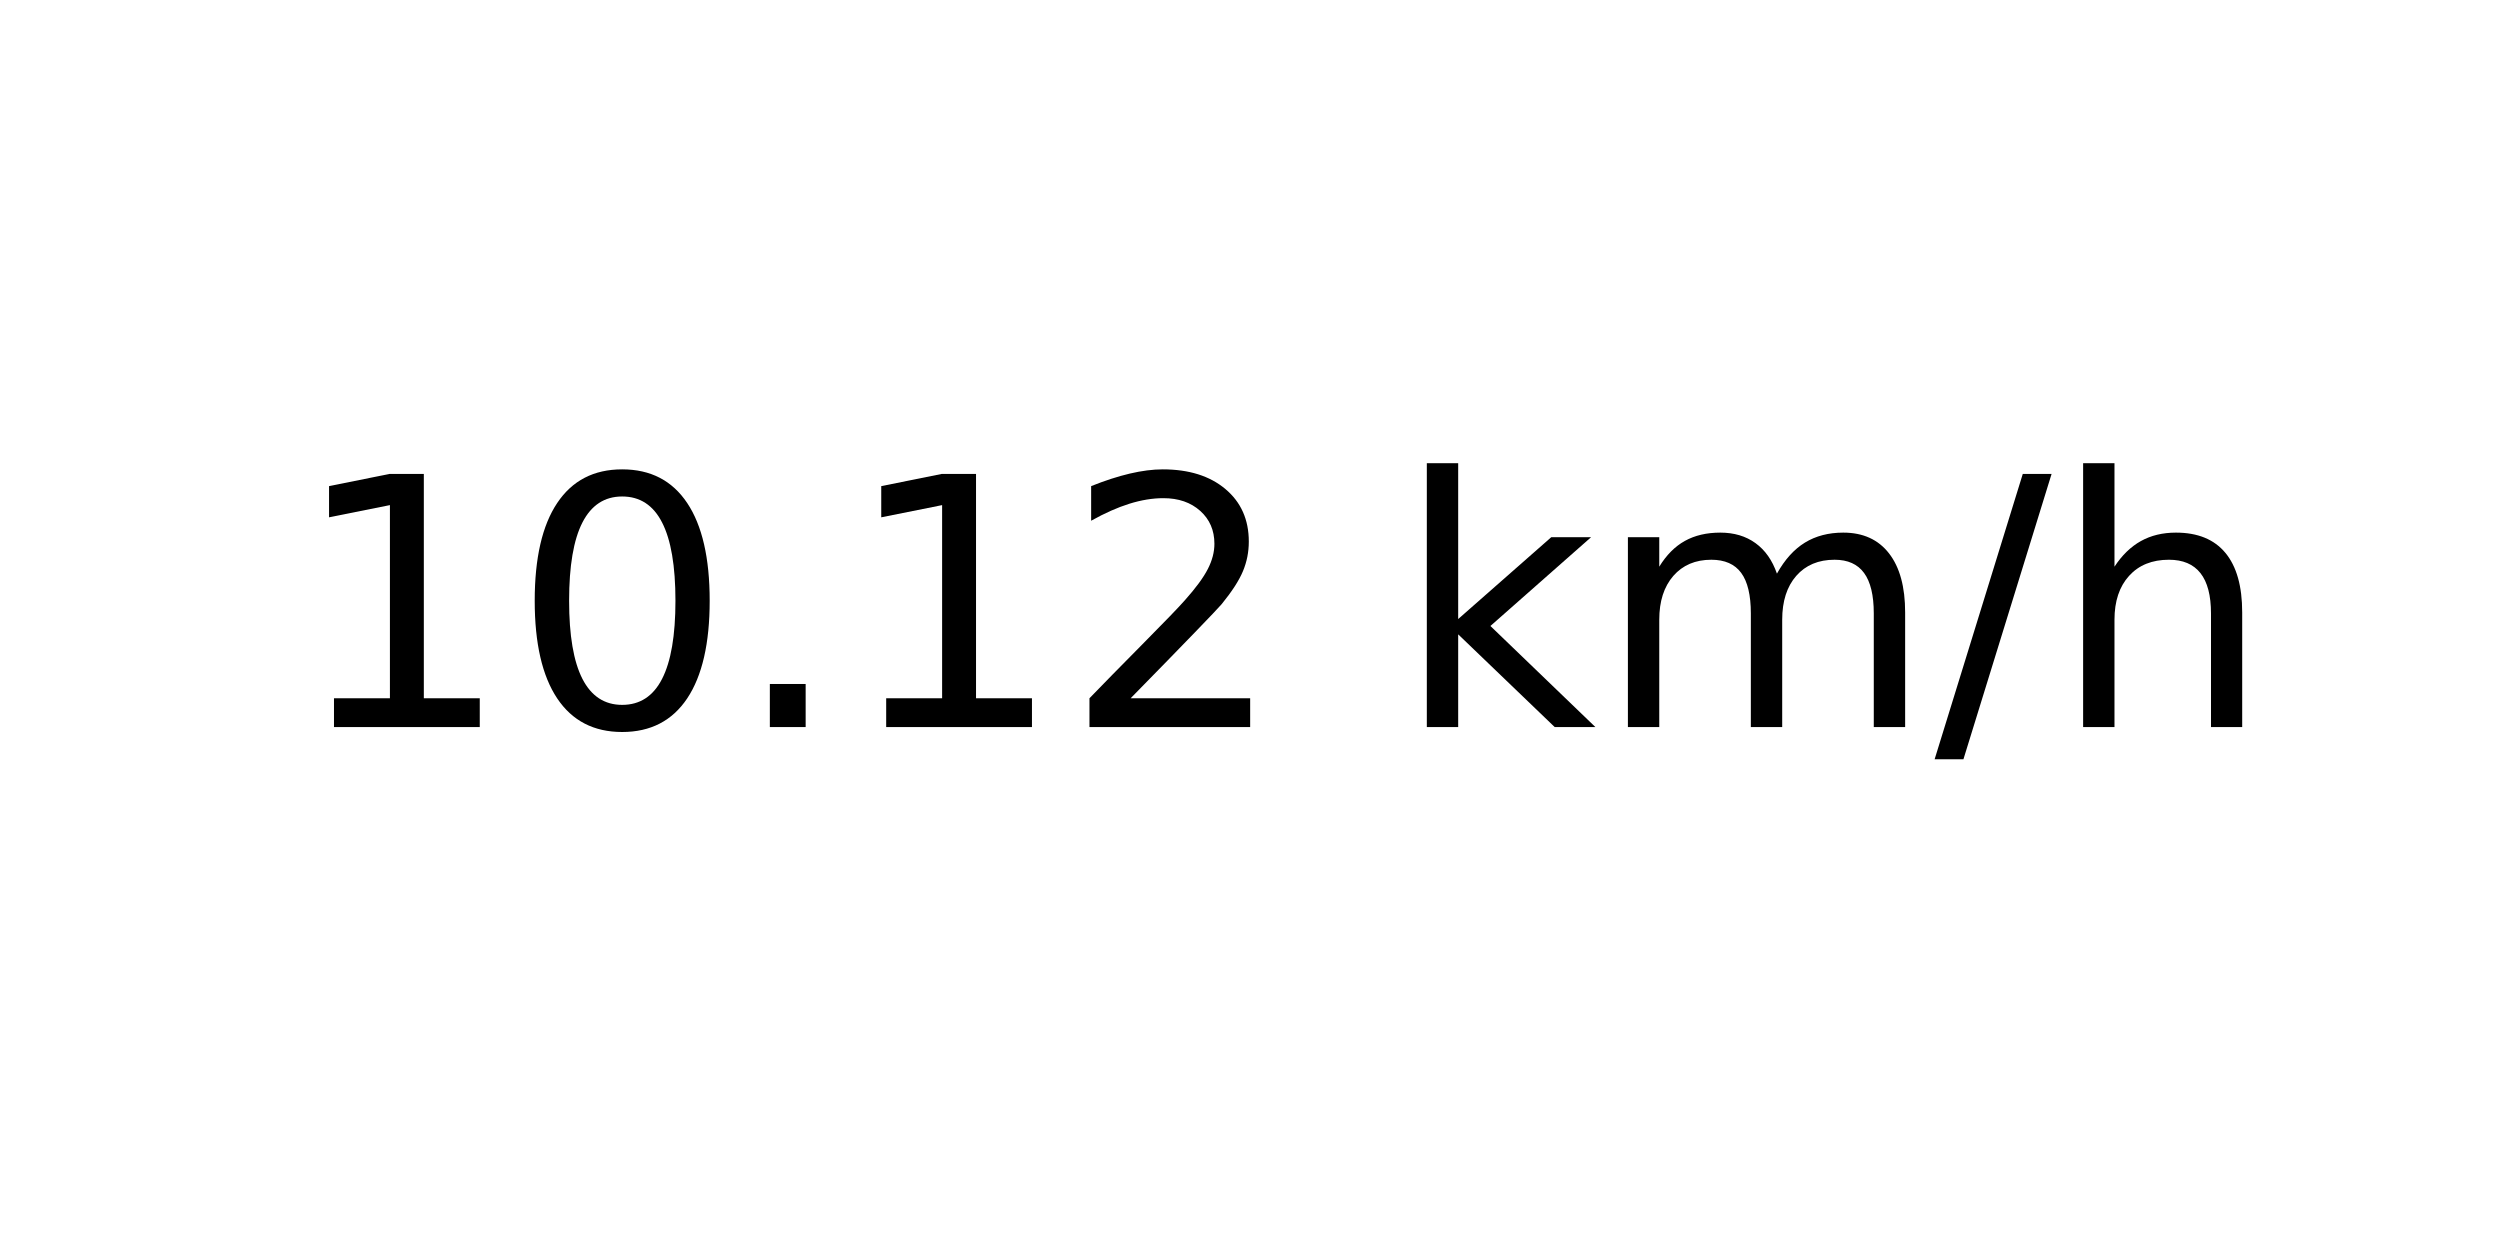
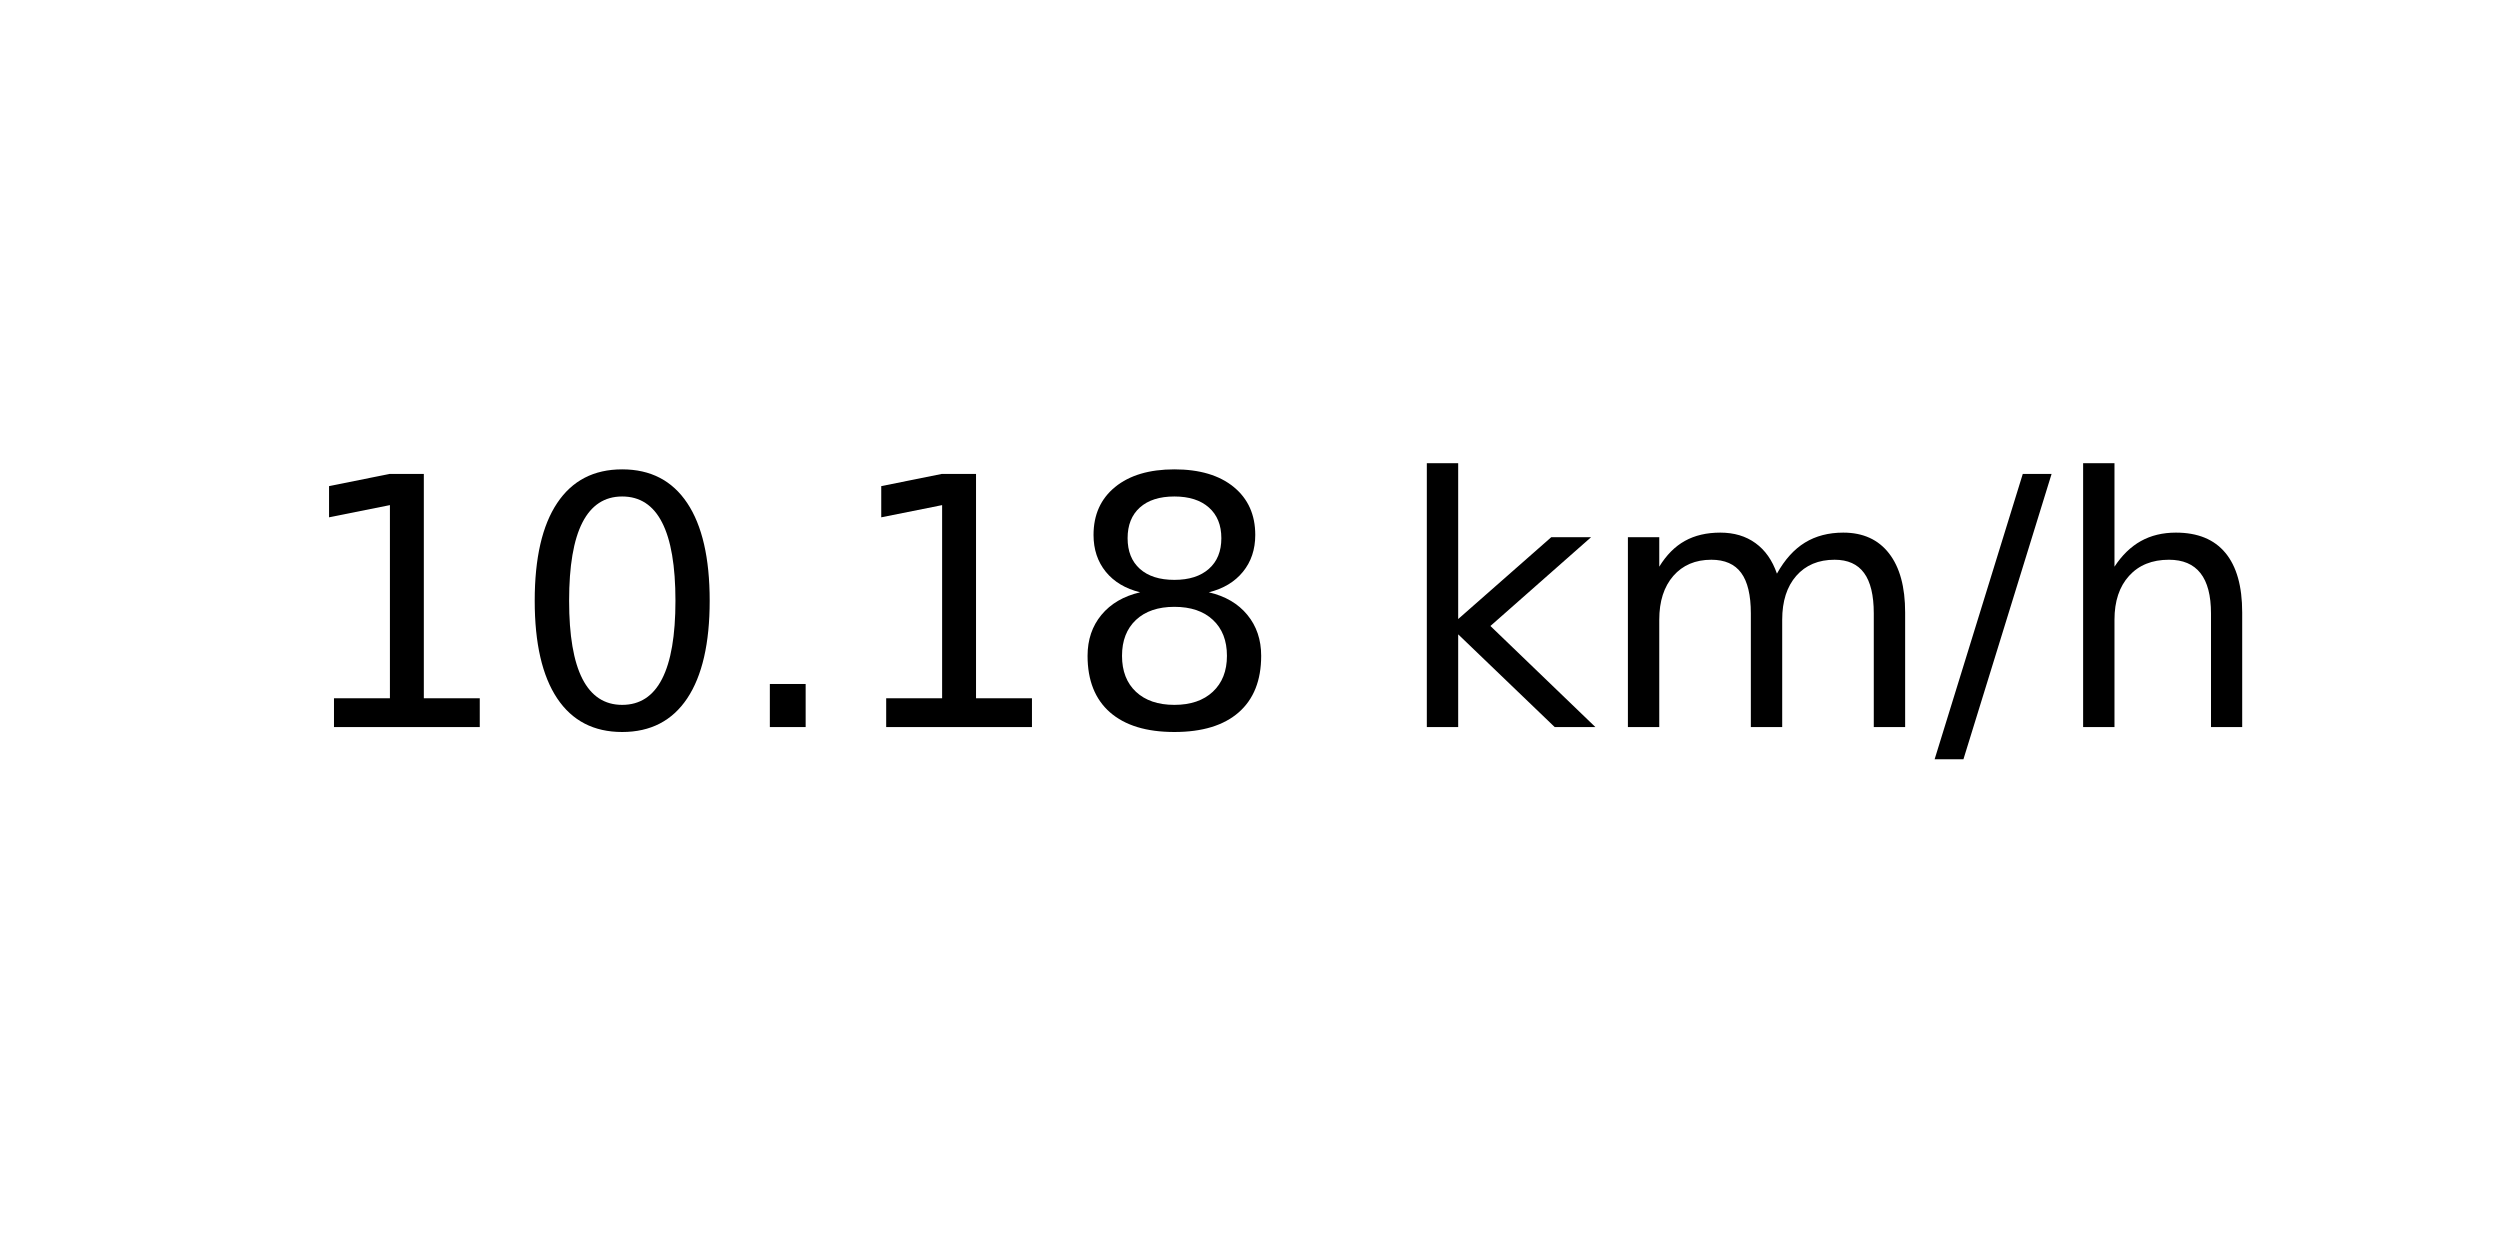
<svg xmlns="http://www.w3.org/2000/svg" xmlns:xlink="http://www.w3.org/1999/xlink" width="72pt" height="36pt" viewBox="0 0 72 36" version="1.1">
  <defs>
    <style type="text/css">*{stroke-linejoin: round; stroke-linecap: butt}</style>
  </defs>
  <g id="figure_1">
    <g id="axes_1">
      <g id="text_1">
        <g transform="translate(8.378125 20.93937) scale(0.1 -0.1)">
          <defs>
            <path id="DejaVuSans-31" d="M 794 531  L 1825 531  L 1825 4091  L 703 3866  L 703 4441  L 1819 4666  L 2450 4666  L 2450 531  L 3481 531  L 3481 0  L 794 0  L 794 531  z " transform="scale(0.015625)" />
            <path id="DejaVuSans-30" d="M 2034 4250  Q 1547 4250 1301 3770  Q 1056 3291 1056 2328  Q 1056 1369 1301 889  Q 1547 409 2034 409  Q 2525 409 2770 889  Q 3016 1369 3016 2328  Q 3016 3291 2770 3770  Q 2525 4250 2034 4250  z M 2034 4750  Q 2819 4750 3233 4129  Q 3647 3509 3647 2328  Q 3647 1150 3233 529  Q 2819 -91 2034 -91  Q 1250 -91 836 529  Q 422 1150 422 2328  Q 422 3509 836 4129  Q 1250 4750 2034 4750  z " transform="scale(0.015625)" />
            <path id="DejaVuSans-2e" d="M 684 794  L 1344 794  L 1344 0  L 684 0  L 684 794  z " transform="scale(0.015625)" />
-             <path id="DejaVuSans-32" d="M 1228 531  L 3431 531  L 3431 0  L 469 0  L 469 531  Q 828 903 1448 1529  Q 2069 2156 2228 2338  Q 2531 2678 2651 2914  Q 2772 3150 2772 3378  Q 2772 3750 2511 3984  Q 2250 4219 1831 4219  Q 1534 4219 1204 4116  Q 875 4013 500 3803  L 500 4441  Q 881 4594 1212 4672  Q 1544 4750 1819 4750  Q 2544 4750 2975 4387  Q 3406 4025 3406 3419  Q 3406 3131 3298 2873  Q 3191 2616 2906 2266  Q 2828 2175 2409 1742  Q 1991 1309 1228 531  z " transform="scale(0.015625)" />
+             <path id="DejaVuSans-38" d="M 2034 2216  Q 1584 2216 1326 1975  Q 1069 1734 1069 1313  Q 1069 891 1326 650  Q 1584 409 2034 409  Q 2484 409 2743 651  Q 3003 894 3003 1313  Q 3003 1734 2745 1975  Q 2488 2216 2034 2216  z M 1403 2484  Q 997 2584 770 2862  Q 544 3141 544 3541  Q 544 4100 942 4425  Q 1341 4750 2034 4750  Q 2731 4750 3128 4425  Q 3525 4100 3525 3541  Q 3525 3141 3298 2862  Q 3072 2584 2669 2484  Q 3125 2378 3379 2068  Q 3634 1759 3634 1313  Q 3634 634 3220 271  Q 2806 -91 2034 -91  Q 1263 -91 848 271  Q 434 634 434 1313  Q 434 1759 690 2068  Q 947 2378 1403 2484  z M 1172 3481  Q 1172 3119 1398 2916  Q 1625 2713 2034 2713  Q 2441 2713 2670 2916  Q 2900 3119 2900 3481  Q 2900 3844 2670 4047  Q 2441 4250 2034 4250  Q 1625 4250 1398 4047  Q 1172 3844 1172 3481  z " transform="scale(0.015625)" />
            <path id="DejaVuSans-20" transform="scale(0.015625)" />
            <path id="DejaVuSans-6b" d="M 581 4863  L 1159 4863  L 1159 1991  L 2875 3500  L 3609 3500  L 1753 1863  L 3688 0  L 2938 0  L 1159 1709  L 1159 0  L 581 0  L 581 4863  z " transform="scale(0.015625)" />
            <path id="DejaVuSans-6d" d="M 3328 2828  Q 3544 3216 3844 3400  Q 4144 3584 4550 3584  Q 5097 3584 5394 3201  Q 5691 2819 5691 2113  L 5691 0  L 5113 0  L 5113 2094  Q 5113 2597 4934 2840  Q 4756 3084 4391 3084  Q 3944 3084 3684 2787  Q 3425 2491 3425 1978  L 3425 0  L 2847 0  L 2847 2094  Q 2847 2600 2669 2842  Q 2491 3084 2119 3084  Q 1678 3084 1418 2786  Q 1159 2488 1159 1978  L 1159 0  L 581 0  L 581 3500  L 1159 3500  L 1159 2956  Q 1356 3278 1631 3431  Q 1906 3584 2284 3584  Q 2666 3584 2933 3390  Q 3200 3197 3328 2828  z " transform="scale(0.015625)" />
            <path id="DejaVuSans-2f" d="M 1625 4666  L 2156 4666  L 531 -594  L 0 -594  L 1625 4666  z " transform="scale(0.015625)" />
            <path id="DejaVuSans-68" d="M 3513 2113  L 3513 0  L 2938 0  L 2938 2094  Q 2938 2591 2744 2837  Q 2550 3084 2163 3084  Q 1697 3084 1428 2787  Q 1159 2491 1159 1978  L 1159 0  L 581 0  L 581 4863  L 1159 4863  L 1159 2956  Q 1366 3272 1645 3428  Q 1925 3584 2291 3584  Q 2894 3584 3203 3211  Q 3513 2838 3513 2113  z " transform="scale(0.015625)" />
          </defs>
          <use xlink:href="#DejaVuSans-31" />
          <use xlink:href="#DejaVuSans-30" x="63.623" />
          <use xlink:href="#DejaVuSans-2e" x="127.246" />
          <use xlink:href="#DejaVuSans-31" x="159.033" />
-           <use xlink:href="#DejaVuSans-32" x="222.656" />
+           <use xlink:href="#DejaVuSans-38" x="222.656" />
          <use xlink:href="#DejaVuSans-20" x="286.279" />
          <use xlink:href="#DejaVuSans-6b" x="318.066" />
          <use xlink:href="#DejaVuSans-6d" x="375.977" />
          <use xlink:href="#DejaVuSans-2f" x="473.389" />
          <use xlink:href="#DejaVuSans-68" x="507.08" />
        </g>
      </g>
    </g>
  </g>
</svg>
